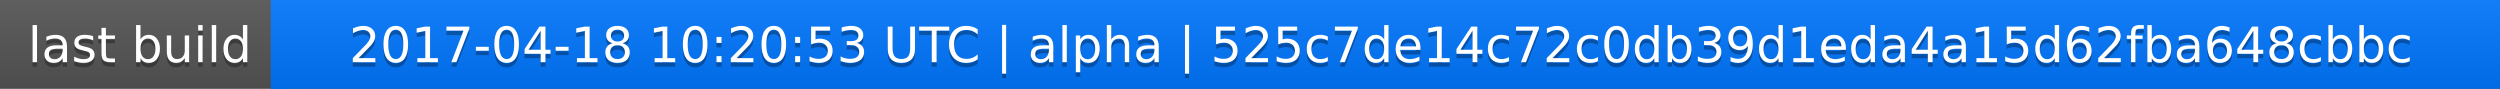
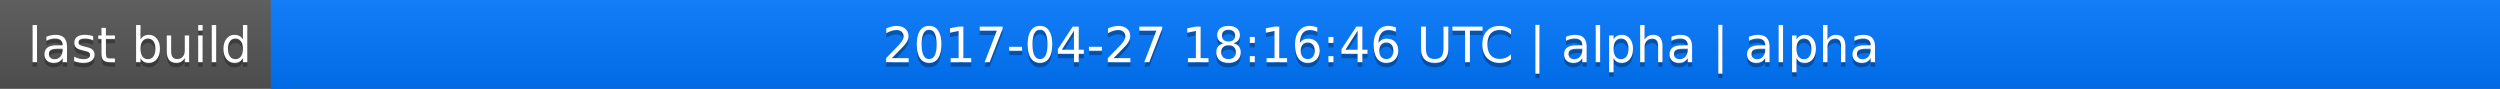
<svg xmlns="http://www.w3.org/2000/svg" width="563" height="20">
  <linearGradient id="a" x2="0" y2="100%">
    <stop offset="0" stop-color="#bbb" stop-opacity=".1" />
    <stop offset="1" stop-opacity=".1" />
  </linearGradient>
  <rect rx="0" width="563" height="20" fill="#555" />
  <rect rx="0" x="61" width="502" height="20" fill="#07f" />
  <path fill="#07f" d="M61 0h4v20h-4z" />
  <rect rx="0" width="563" height="20" fill="url(#a)" />
  <g fill="#fff" text-anchor="middle" font-family="DejaVu Sans,Verdana,Geneva,sans-serif" font-size="11">
    <text x="31.5" y="15" fill="#010101" fill-opacity=".3">last build</text>
    <text x="31.5" y="14">last build</text>
-     <text x="311" y="15" fill="#010101" fill-opacity=".3">2017-04-18 10:20:53 UTC | alpha | 525c7de14c72c0db39d1eda4a15d62fba648cbbc</text>
-     <text x="311" y="14">2017-04-18 10:20:53 UTC | alpha | 525c7de14c72c0db39d1eda4a15d62fba648cbbc</text>
+     <text x="311" y="15" fill="#010101" fill-opacity=".3">2017-04-27 18:16:46 UTC | alpha | alpha</text>
+     <text x="311" y="14">2017-04-27 18:16:46 UTC | alpha | alpha</text>
  </g>
</svg>
